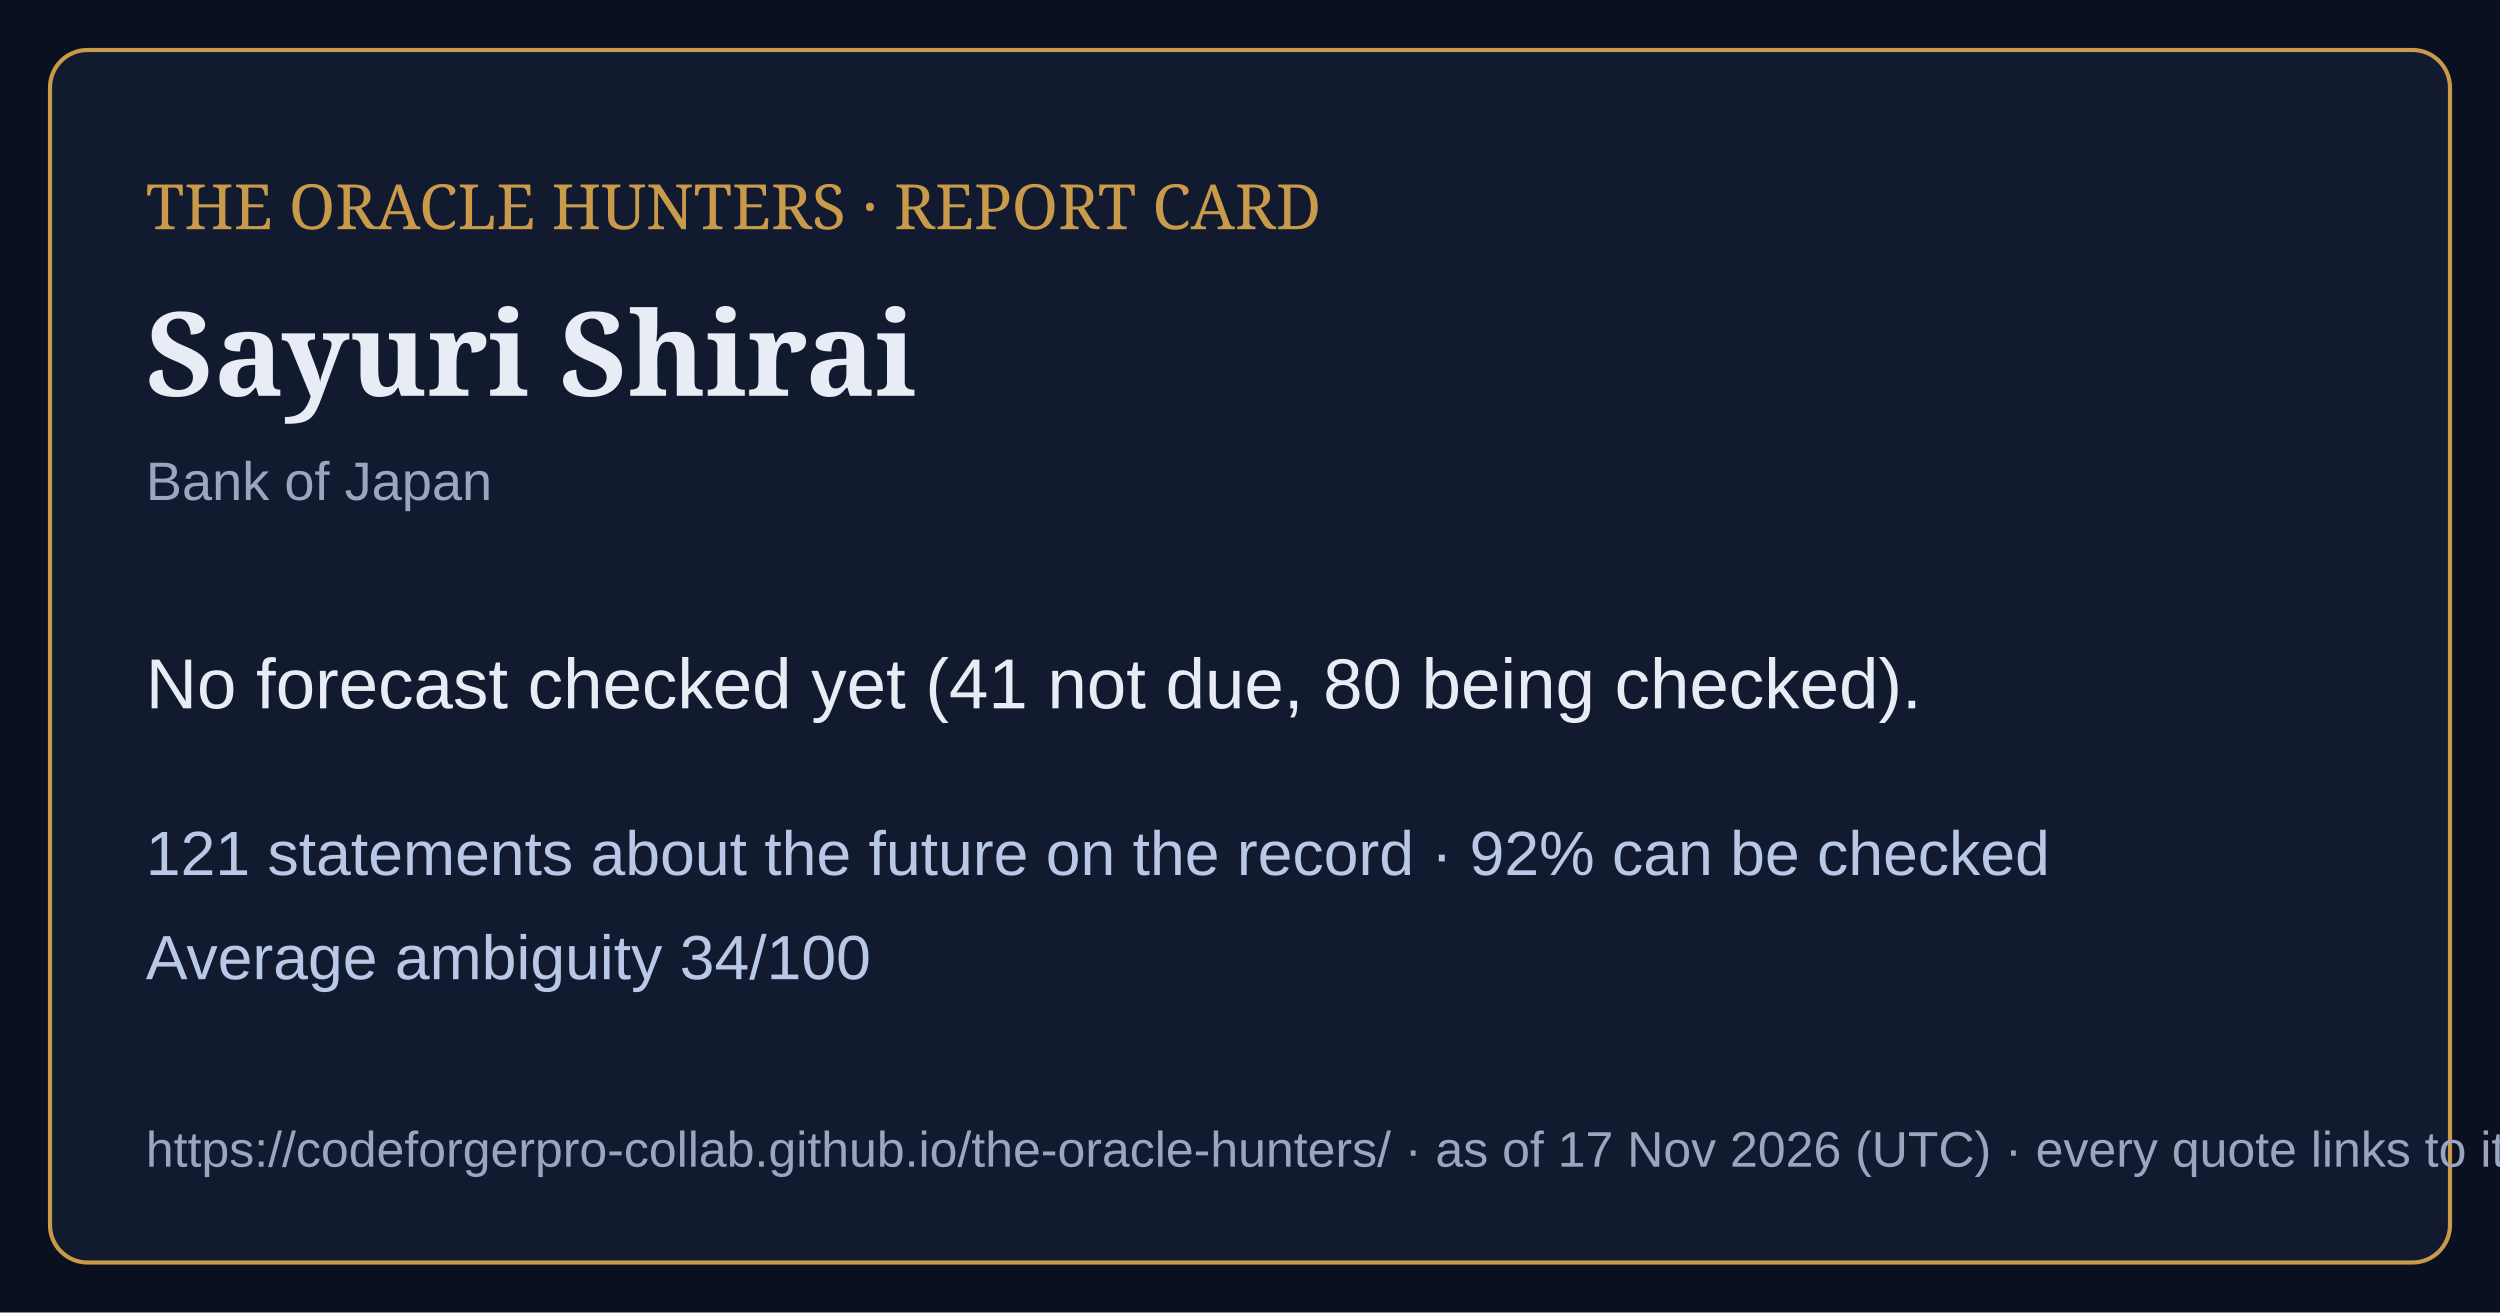
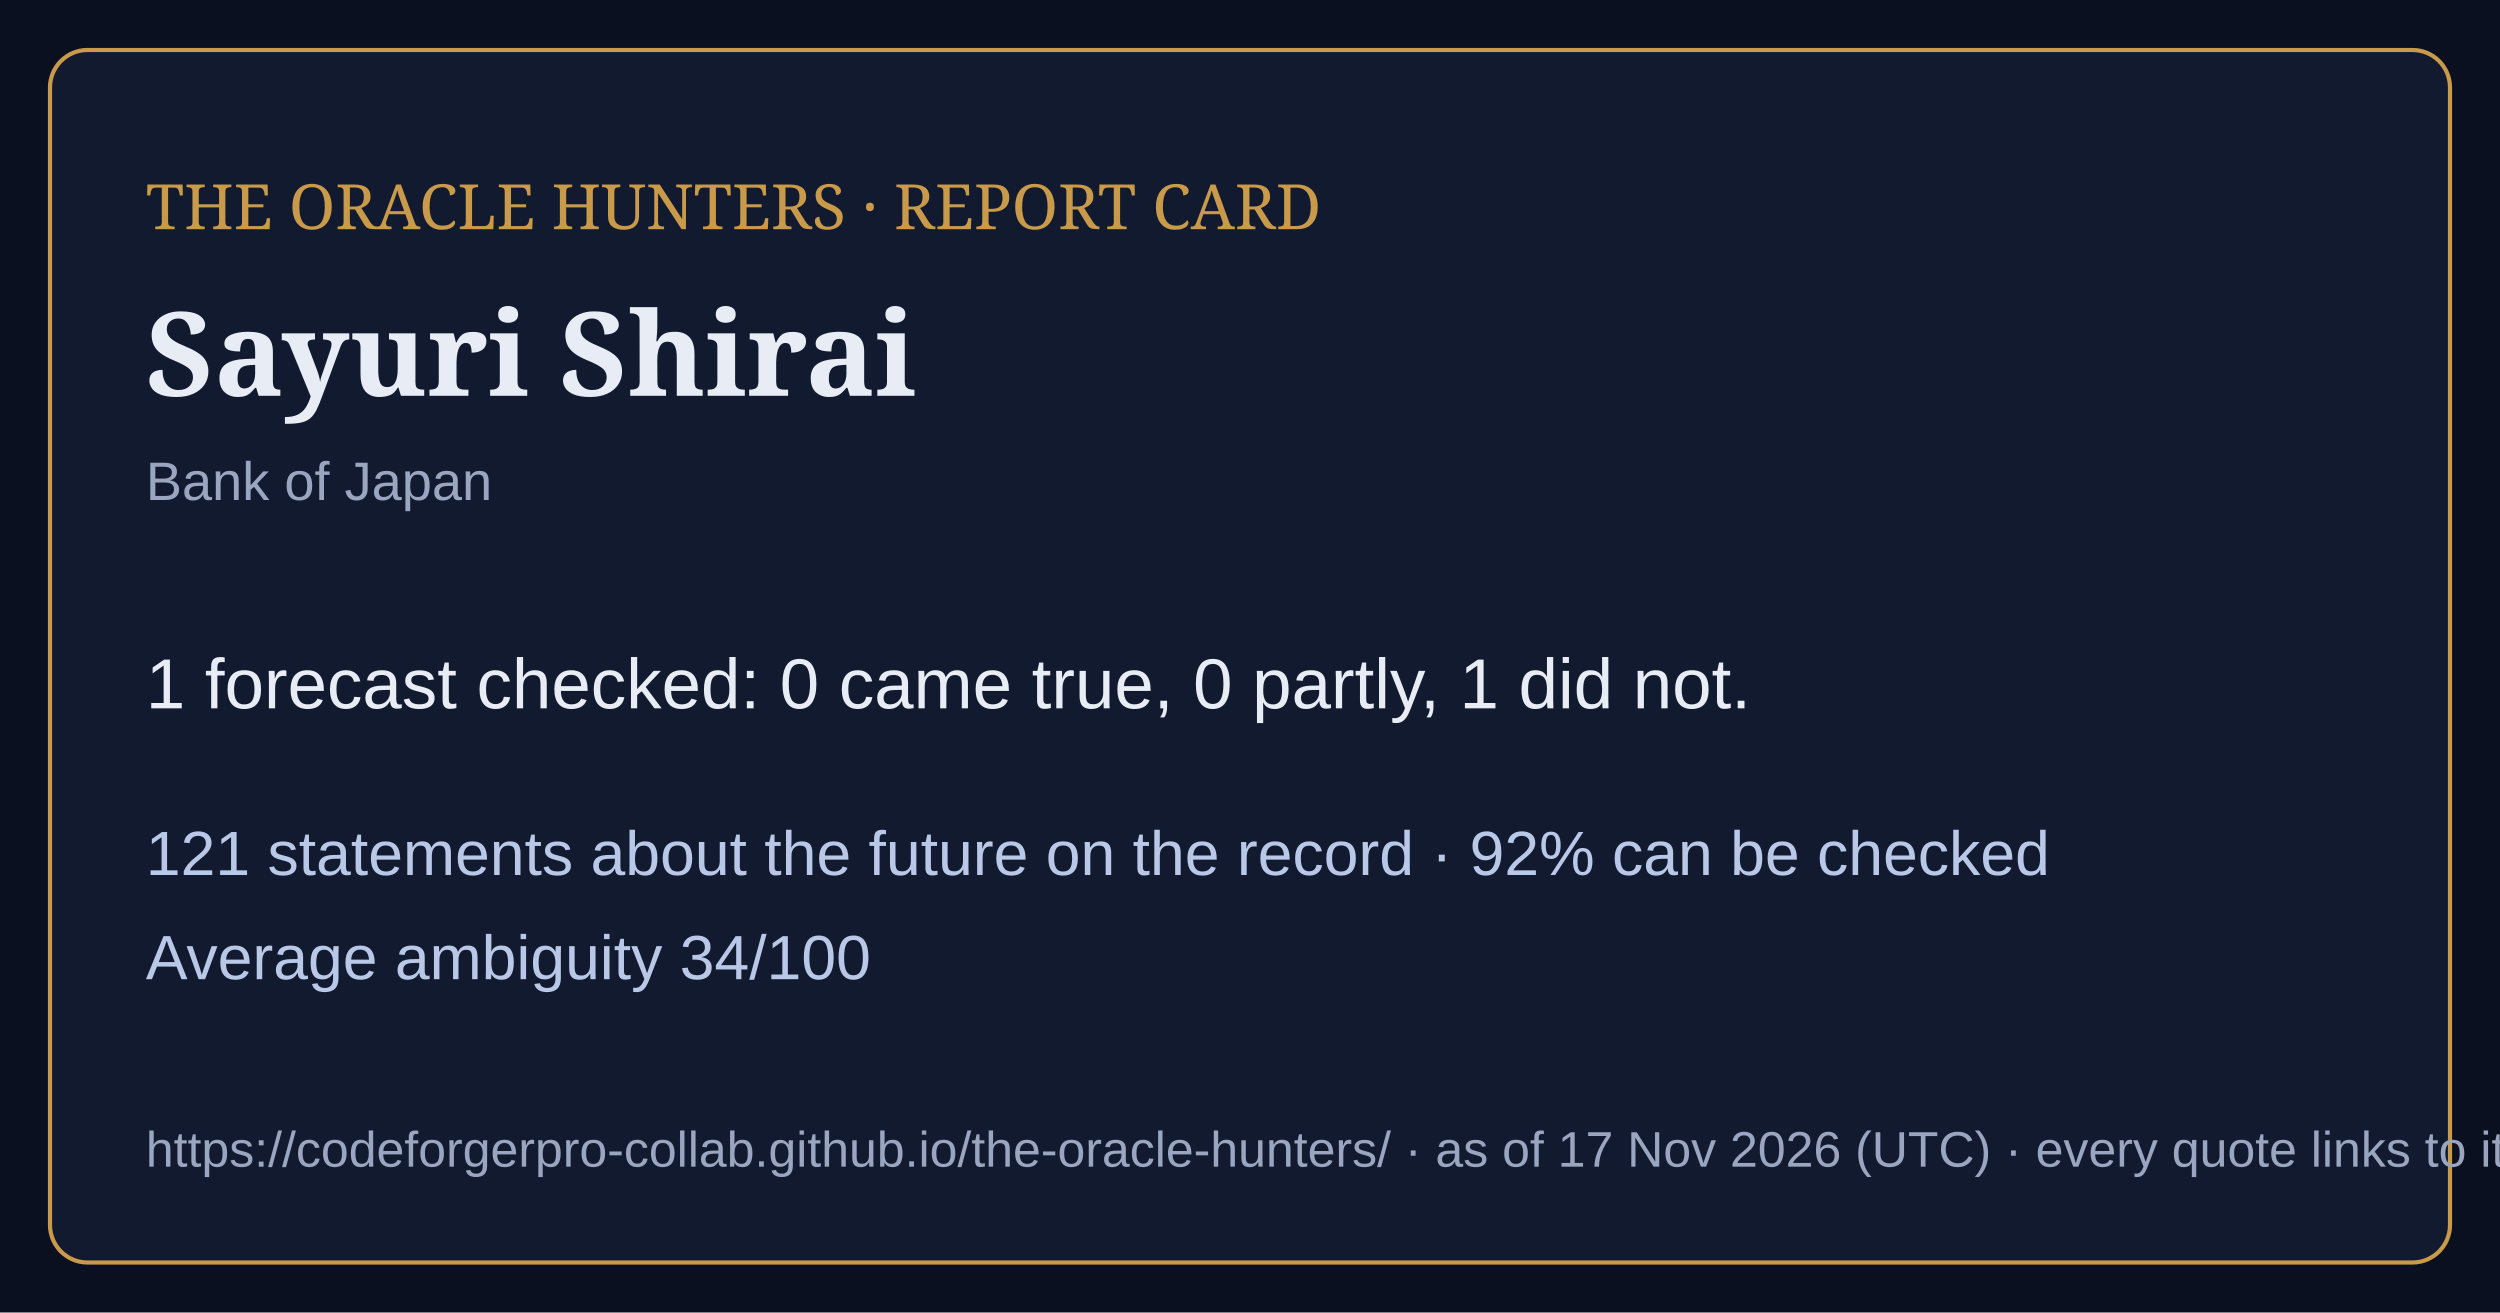
<svg xmlns="http://www.w3.org/2000/svg" viewBox="0 0 1200 630" width="1200" height="630">
  <rect width="1200" height="630" fill="#0b1020" />
  <rect x="24" y="24" width="1152" height="582" rx="18" fill="#121a30" stroke="#c99a4a" stroke-width="2" />
  <text x="70" y="110" font-family="Georgia,serif" font-size="30" fill="#c99a4a">THE ORACLE HUNTERS · REPORT CARD</text>
  <text x="70" y="190" font-family="Georgia,serif" font-size="56" font-weight="bold" fill="#e8ecf4">Sayuri Shirai</text>
  <text x="70" y="240" font-family="Arial,sans-serif" font-size="26" fill="#9aa6bf">Bank of Japan</text>
-   <text x="70" y="340" font-family="Arial,sans-serif" font-size="34" fill="#e8ecf4">No forecast checked yet (41 not due, 80 being checked).</text>
+   <text x="70" y="340" font-family="Arial,sans-serif" font-size="34" fill="#e8ecf4">1 forecast checked: 0 came true, 0 partly, 1 did not.</text>
  <text x="70" y="420" font-family="Arial,sans-serif" font-size="30" fill="#b9c8e6">121 statements about the future on the record · 92% can be checked</text>
  <text x="70" y="470" font-family="Arial,sans-serif" font-size="30" fill="#b9c8e6">Average ambiguity 34/100</text>
  <text x="70" y="560" font-family="Arial,sans-serif" font-size="24" fill="#9aa6bf">https://codeforgerpro-collab.github.io/the-oracle-hunters/ · as of 17 Nov 2026 (UTC) · every quote links to its official source</text>
</svg>
